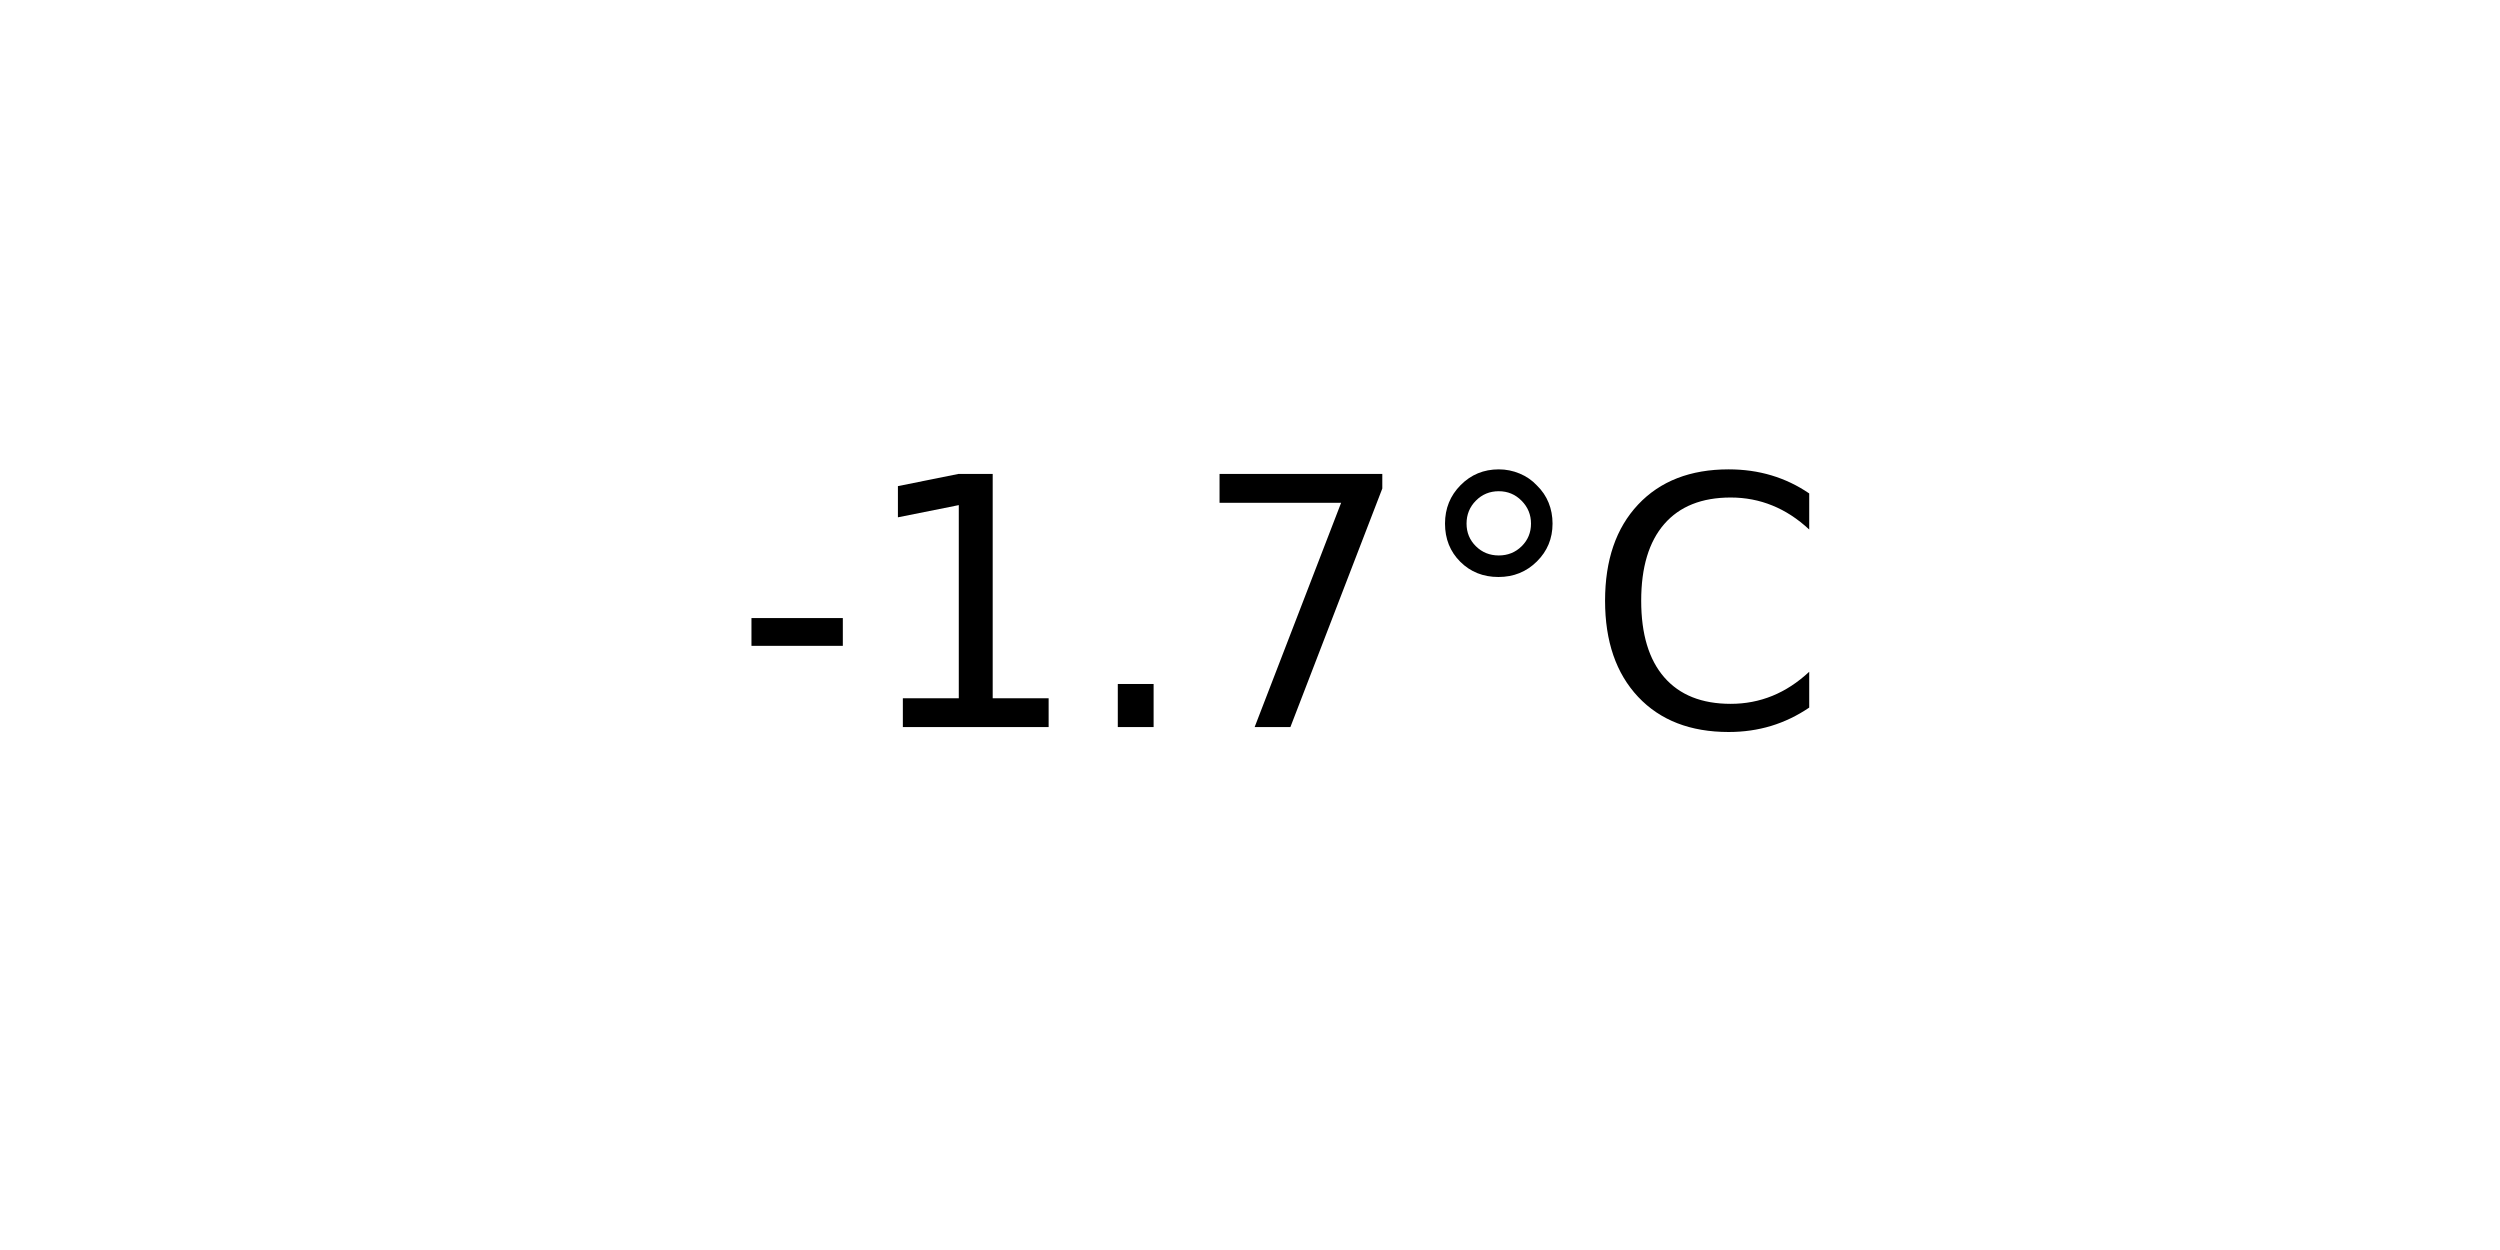
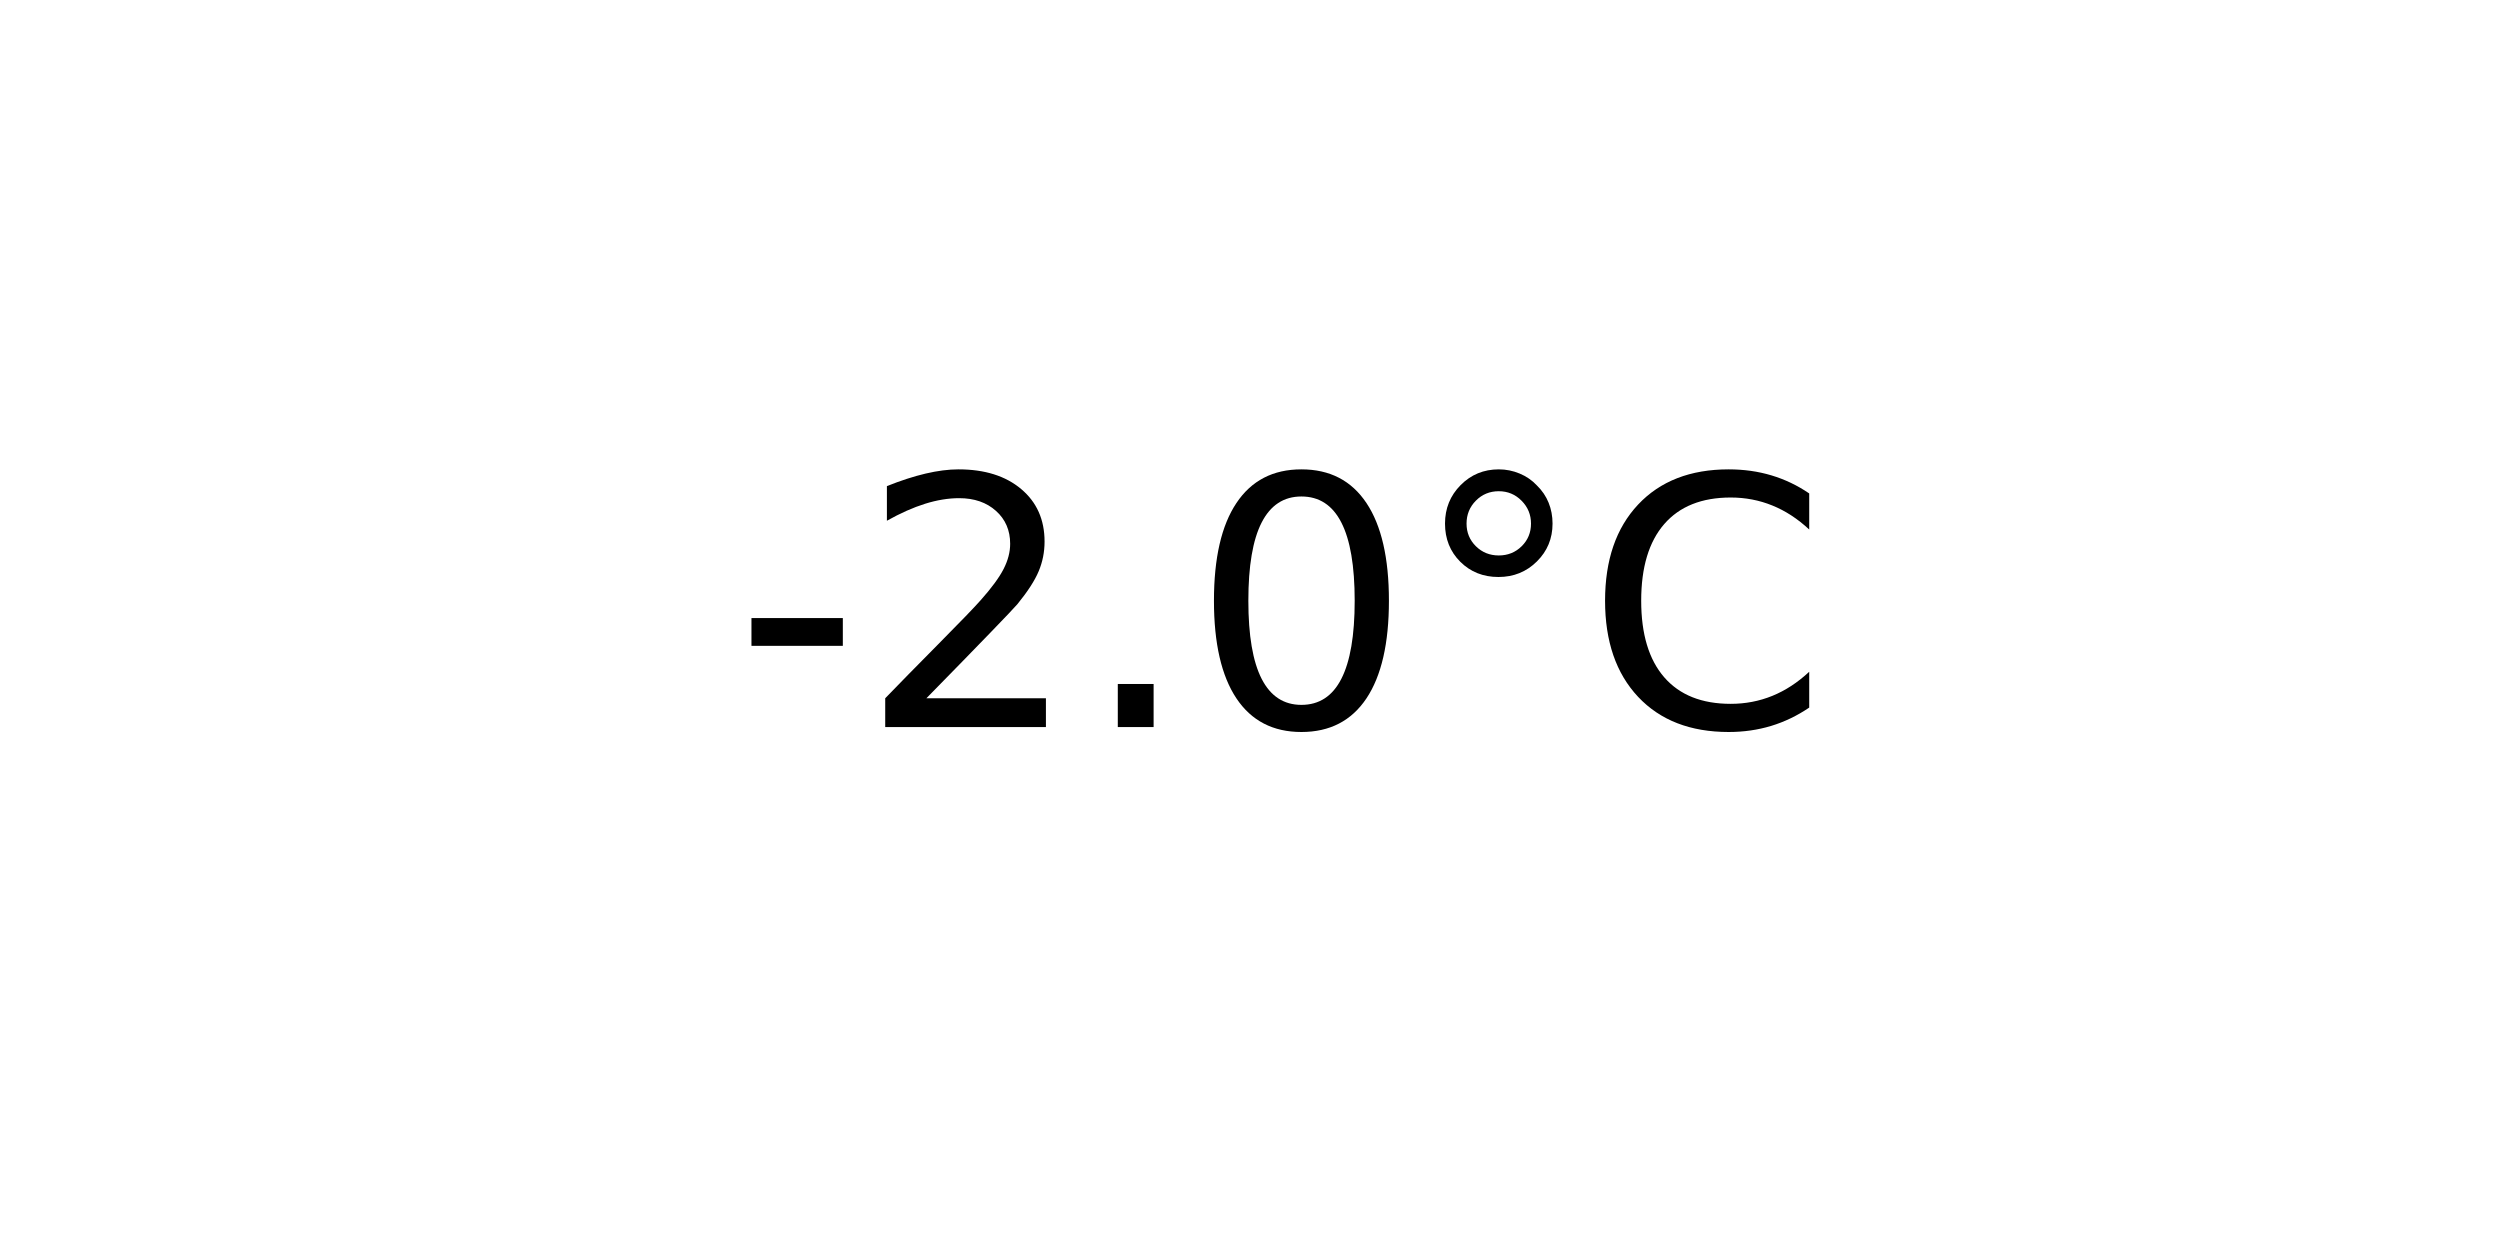
<svg xmlns="http://www.w3.org/2000/svg" xmlns:xlink="http://www.w3.org/1999/xlink" width="72pt" height="36pt" viewBox="0 0 72 36" version="1.1">
  <defs>
    <style type="text/css">*{stroke-linejoin: round; stroke-linecap: butt}</style>
  </defs>
  <g id="figure_1">
    <g id="axes_1">
      <g id="text_1">
        <g transform="translate(21.15312 20.93937) scale(0.1 -0.1)">
          <defs>
            <path id="DejaVuSans-2d" d="M 313 2009  L 1997 2009  L 1997 1497  L 313 1497  L 313 2009  z " transform="scale(0.015625)" />
-             <path id="DejaVuSans-31" d="M 794 531  L 1825 531  L 1825 4091  L 703 3866  L 703 4441  L 1819 4666  L 2450 4666  L 2450 531  L 3481 531  L 3481 0  L 794 0  L 794 531  z " transform="scale(0.015625)" />
+             <path id="DejaVuSans-32" d="M 1228 531  L 3431 531  L 3431 0  L 469 0  L 469 531  Q 828 903 1448 1529  Q 2069 2156 2228 2338  Q 2531 2678 2651 2914  Q 2772 3150 2772 3378  Q 2772 3750 2511 3984  Q 2250 4219 1831 4219  Q 1534 4219 1204 4116  Q 875 4013 500 3803  L 500 4441  Q 881 4594 1212 4672  Q 1544 4750 1819 4750  Q 2544 4750 2975 4387  Q 3406 4025 3406 3419  Q 3406 3131 3298 2873  Q 3191 2616 2906 2266  Q 2828 2175 2409 1742  Q 1991 1309 1228 531  z " transform="scale(0.015625)" />
            <path id="DejaVuSans-2e" d="M 684 794  L 1344 794  L 1344 0  L 684 0  L 684 794  z " transform="scale(0.015625)" />
-             <path id="DejaVuSans-37" d="M 525 4666  L 3525 4666  L 3525 4397  L 1831 0  L 1172 0  L 2766 4134  L 525 4134  L 525 4666  z " transform="scale(0.015625)" />
+             <path id="DejaVuSans-30" d="M 2034 4250  Q 1547 4250 1301 3770  Q 1056 3291 1056 2328  Q 1056 1369 1301 889  Q 1547 409 2034 409  Q 2525 409 2770 889  Q 3016 1369 3016 2328  Q 3016 3291 2770 3770  Q 2525 4250 2034 4250  z M 2034 4750  Q 2819 4750 3233 4129  Q 3647 3509 3647 2328  Q 3647 1150 3233 529  Q 2819 -91 2034 -91  Q 1250 -91 836 529  Q 422 1150 422 2328  Q 422 3509 836 4129  Q 1250 4750 2034 4750  z " transform="scale(0.015625)" />
            <path id="DejaVuSans-b0" d="M 1600 4347  Q 1350 4347 1178 4173  Q 1006 4000 1006 3750  Q 1006 3503 1178 3333  Q 1350 3163 1600 3163  Q 1850 3163 2022 3333  Q 2194 3503 2194 3750  Q 2194 3997 2020 4172  Q 1847 4347 1600 4347  z M 1600 4750  Q 1800 4750 1984 4673  Q 2169 4597 2303 4453  Q 2447 4313 2519 4134  Q 2591 3956 2591 3750  Q 2591 3338 2302 3052  Q 2013 2766 1594 2766  Q 1172 2766 890 3047  Q 609 3328 609 3750  Q 609 4169 896 4459  Q 1184 4750 1600 4750  z " transform="scale(0.015625)" />
            <path id="DejaVuSans-43" d="M 4122 4306  L 4122 3641  Q 3803 3938 3442 4084  Q 3081 4231 2675 4231  Q 1875 4231 1450 3742  Q 1025 3253 1025 2328  Q 1025 1406 1450 917  Q 1875 428 2675 428  Q 3081 428 3442 575  Q 3803 722 4122 1019  L 4122 359  Q 3791 134 3420 21  Q 3050 -91 2638 -91  Q 1578 -91 968 557  Q 359 1206 359 2328  Q 359 3453 968 4101  Q 1578 4750 2638 4750  Q 3056 4750 3426 4639  Q 3797 4528 4122 4306  z " transform="scale(0.015625)" />
          </defs>
          <use xlink:href="#DejaVuSans-2d" />
-           <use xlink:href="#DejaVuSans-31" x="36.084" />
+           <use xlink:href="#DejaVuSans-32" x="36.084" />
          <use xlink:href="#DejaVuSans-2e" x="99.707" />
-           <use xlink:href="#DejaVuSans-37" x="131.494" />
+           <use xlink:href="#DejaVuSans-30" x="131.494" />
          <use xlink:href="#DejaVuSans-b0" x="195.117" />
          <use xlink:href="#DejaVuSans-43" x="245.117" />
        </g>
      </g>
    </g>
  </g>
</svg>
